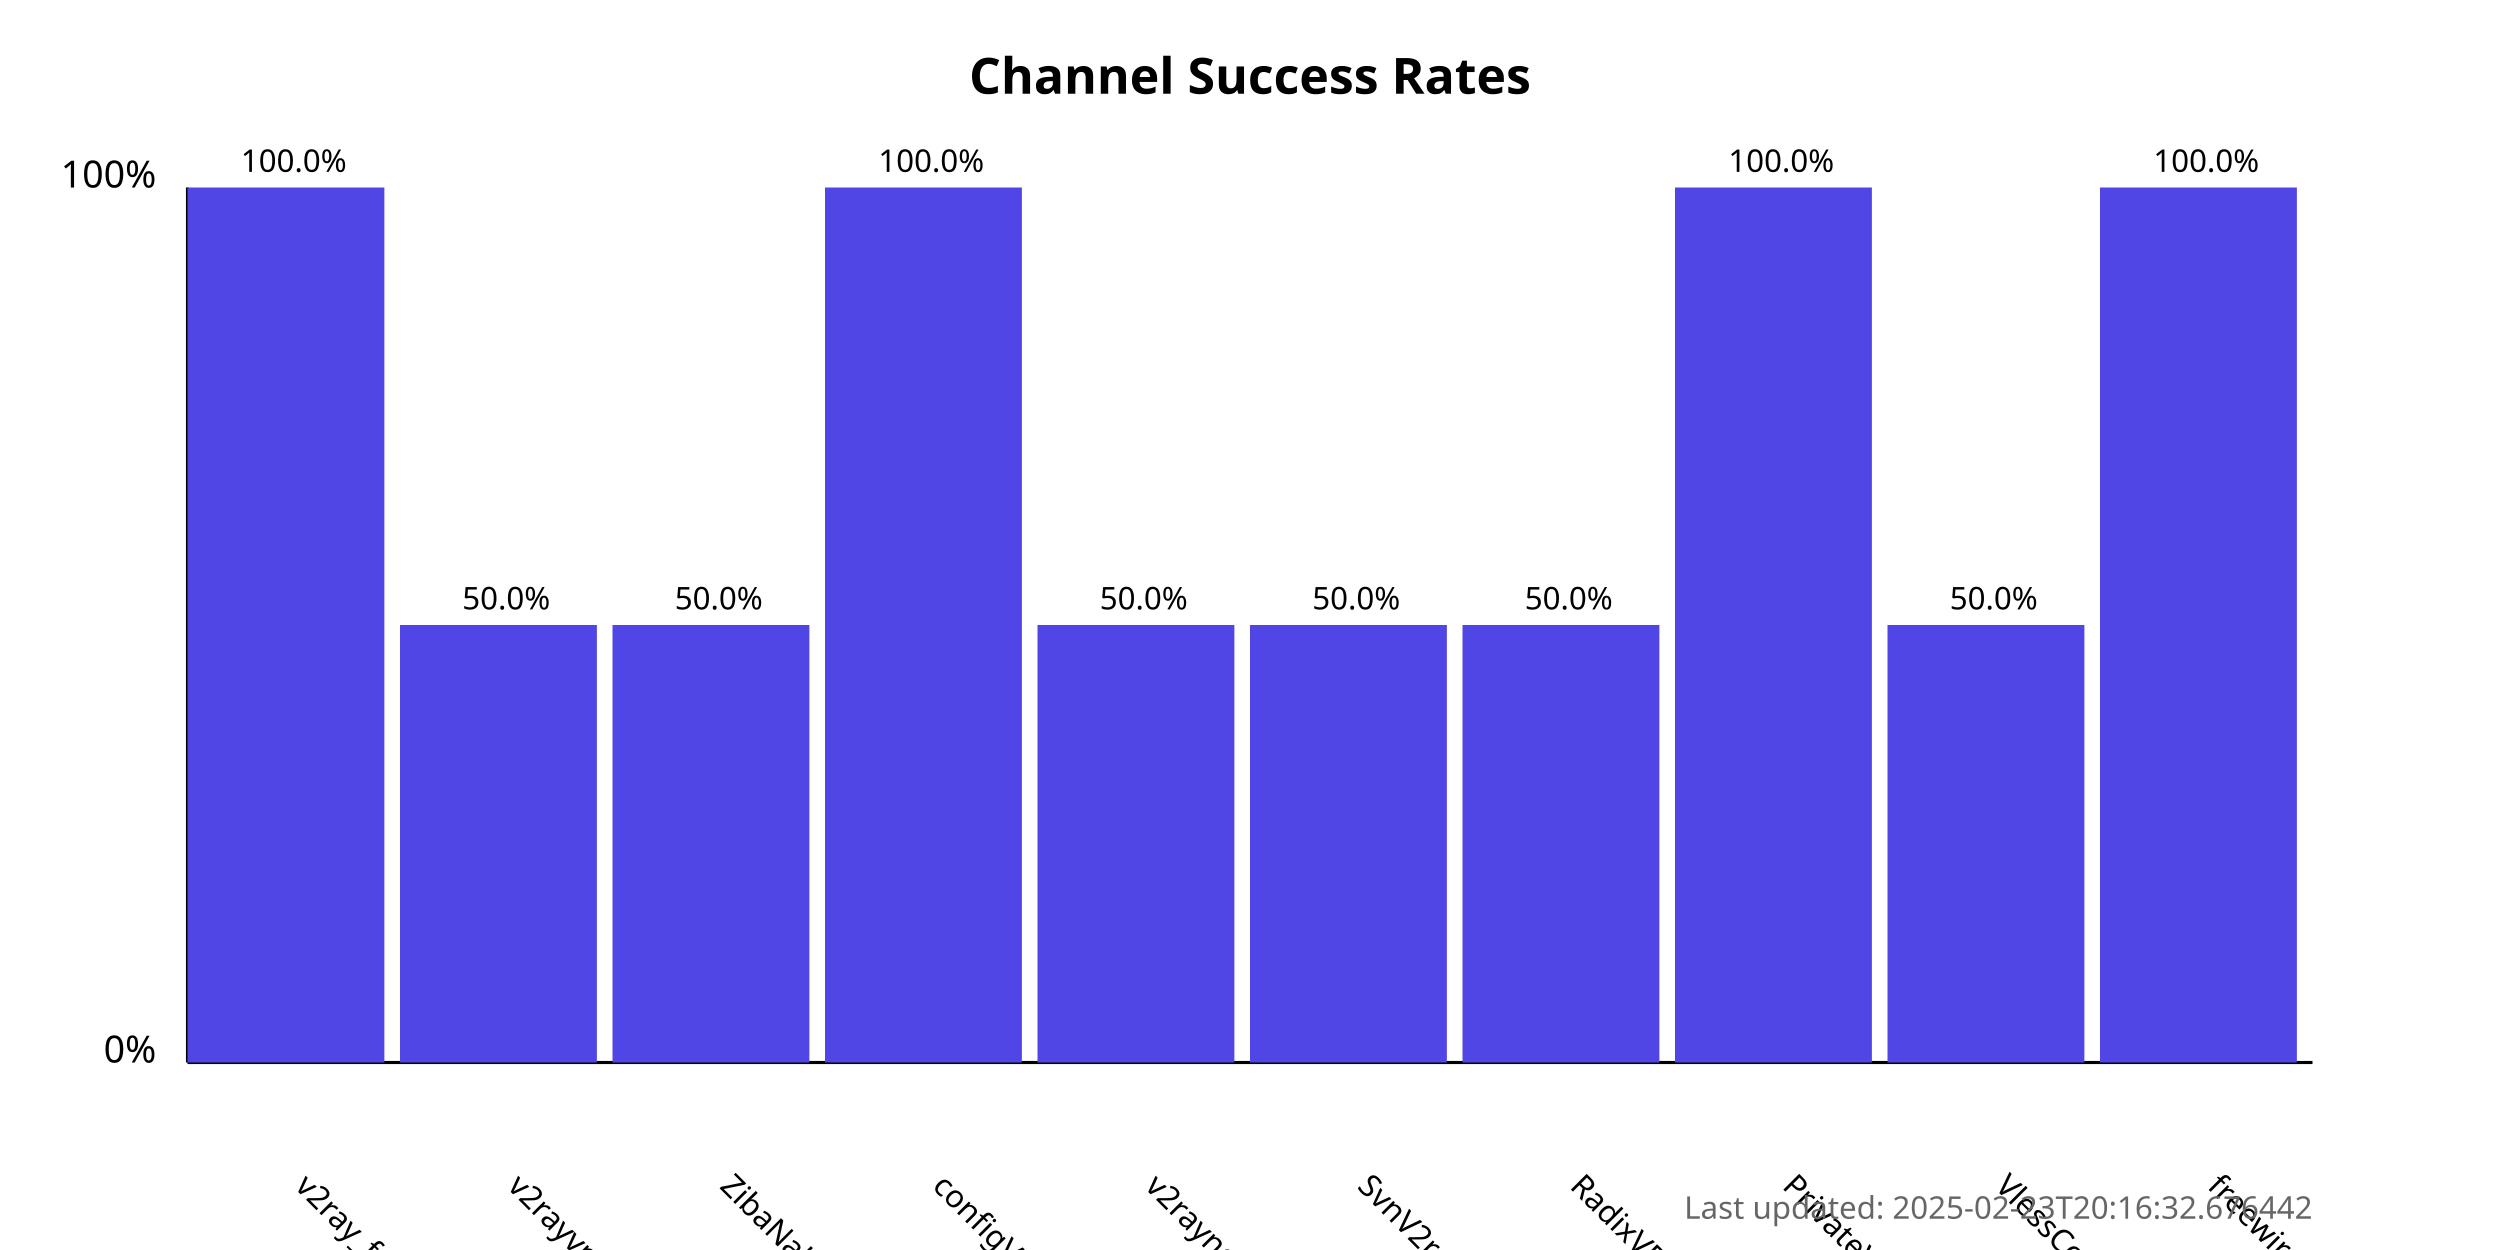
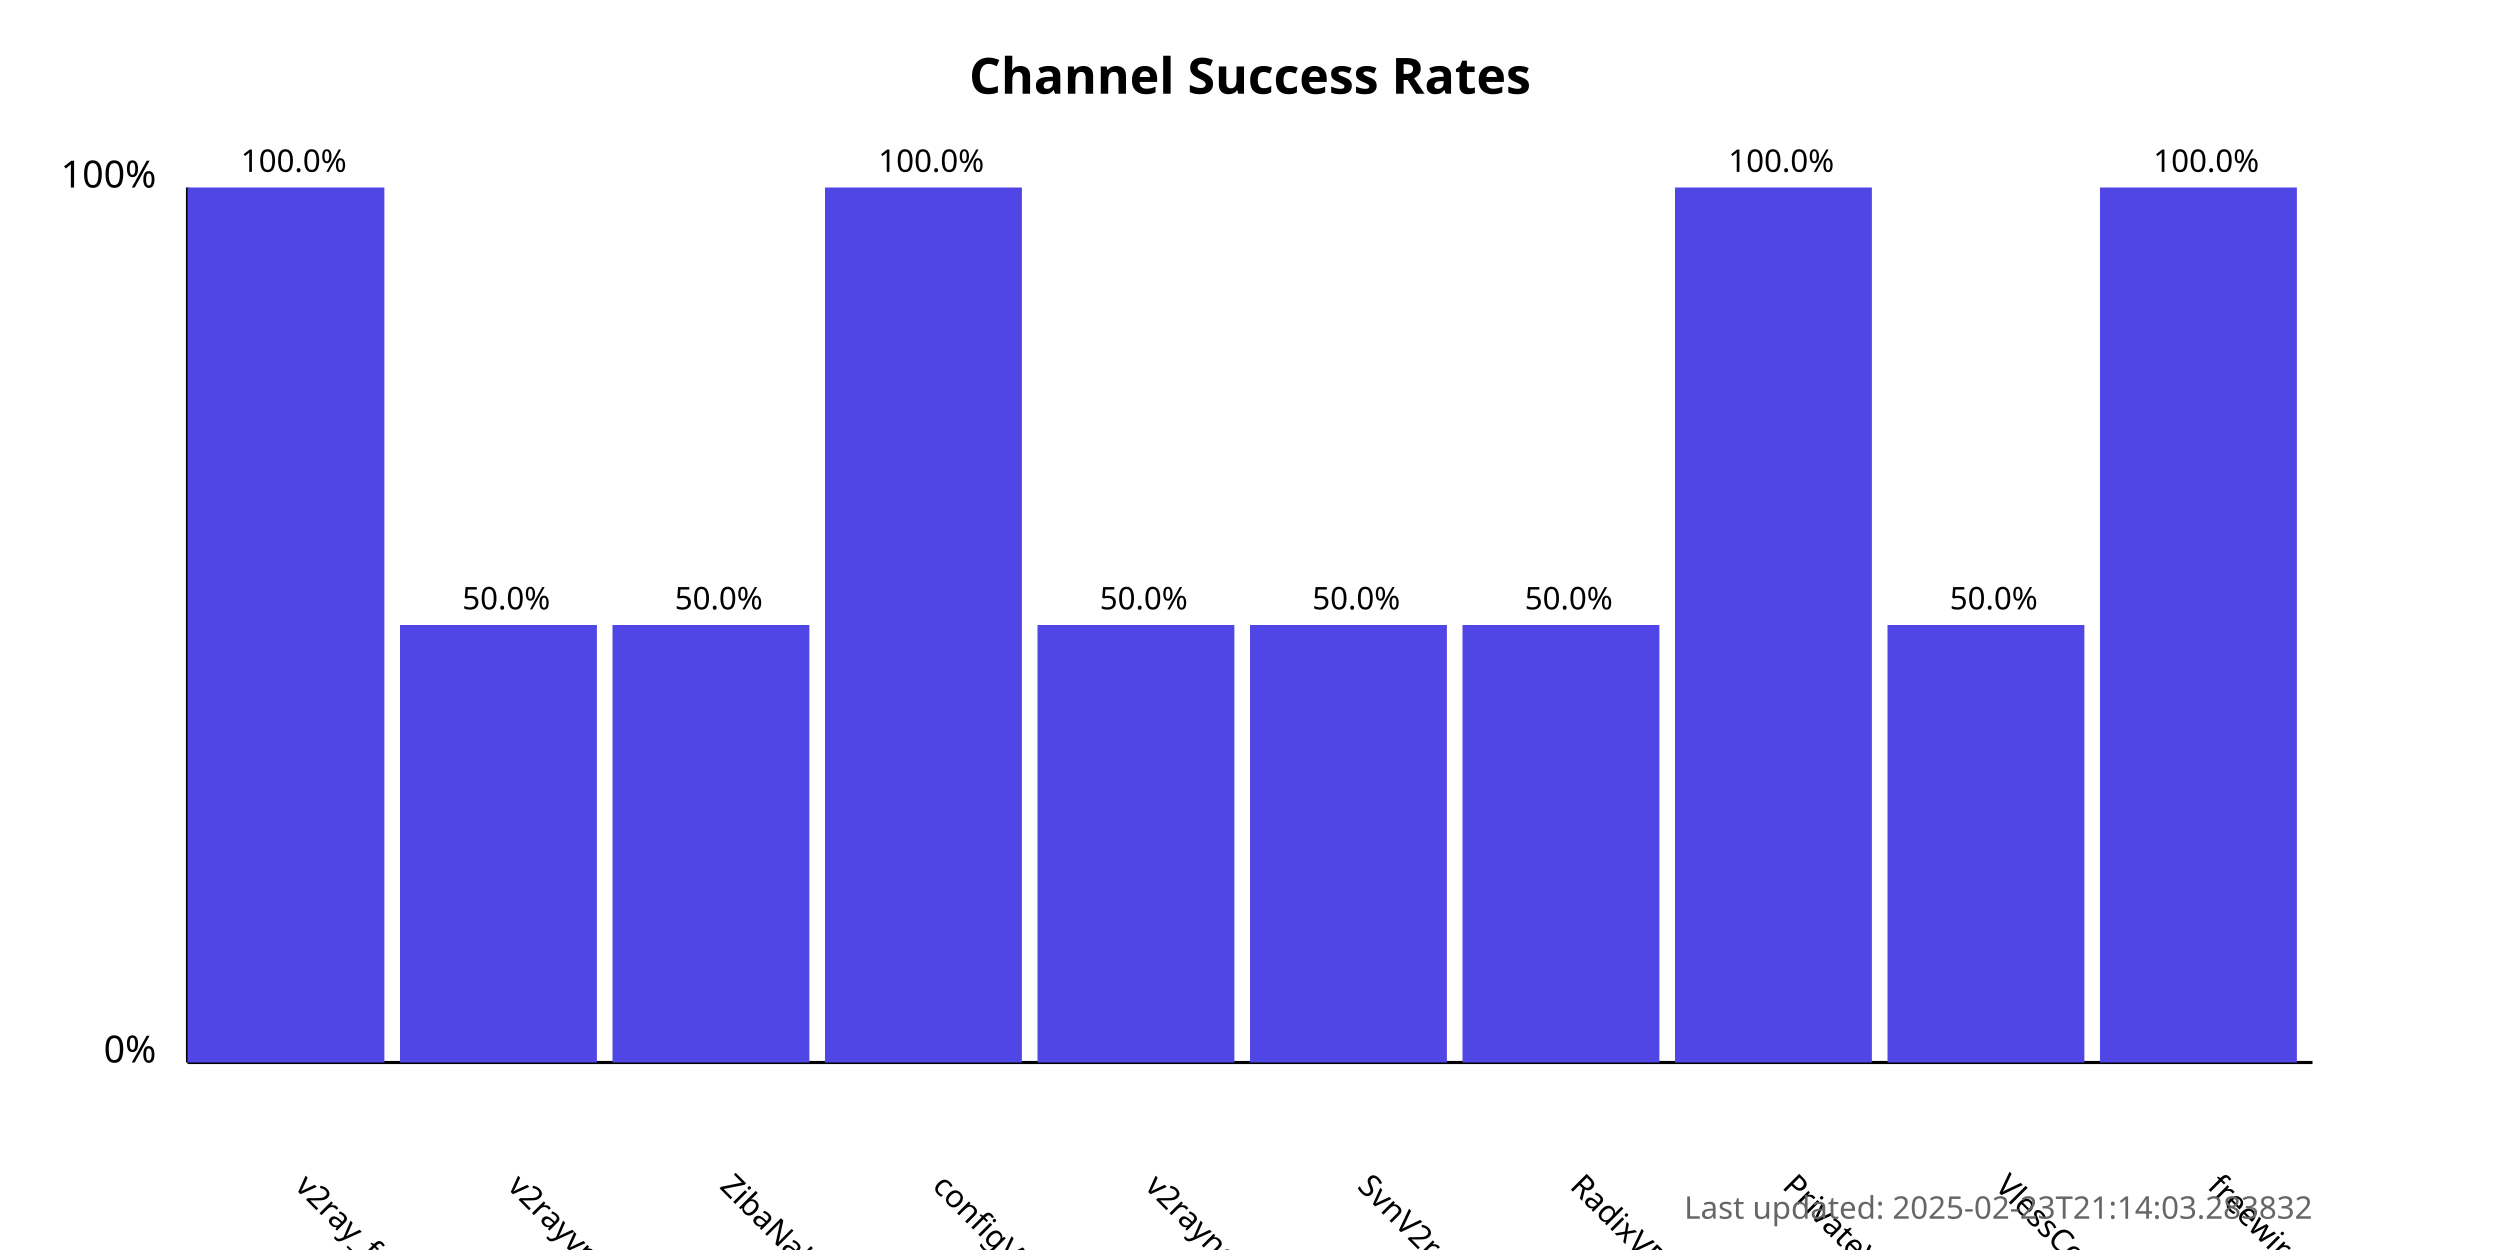
<svg xmlns="http://www.w3.org/2000/svg" width="800" height="400">
  <style>
            .chart-title { font: bold 16px sans-serif; }
            .axis-label { font: 12px sans-serif; }
            .tick-label { font: 10px sans-serif; }
            .bar { fill: #4f46e5; }
            .bar:hover { fill: #6366f1; }
            .timestamp { font: 10px sans-serif; fill: #666; }
        </style>
  <text x="400.0" y="30" text-anchor="middle" class="chart-title">
            Channel Success Rates
        </text>
  <line x1="60" y1="340" x2="60" y2="60" stroke="black" stroke-width="1" />
  <line x1="60" y1="340" x2="740" y2="340" stroke="black" stroke-width="1" />
  <text x="50" y="340" text-anchor="end" class="axis-label">0%</text>
  <text x="50" y="60" text-anchor="end" class="axis-label">100%</text>
  <g>
    <rect x="60" y="60.0" width="63.0" height="280.0" class="bar" />
    <text x="94.0" y="380" transform="rotate(45, 94.0, 380)" text-anchor="start" class="tick-label">
                v2ray_free_conf
            </text>
    <text x="94.0" y="55.0" text-anchor="middle" class="tick-label">
                100.0%
            </text>
  </g>
  <g>
    <rect x="128.0" y="200.0" width="63.0" height="140.0" class="bar" />
    <text x="162.0" y="380" transform="rotate(45, 162.0, 380)" text-anchor="start" class="tick-label">
                v2rayvpno
            </text>
    <text x="162.0" y="195.0" text-anchor="middle" class="tick-label">
                50.0%
            </text>
  </g>
  <g>
    <rect x="196.0" y="200.0" width="63.0" height="140.0" class="bar" />
    <text x="230.0" y="380" transform="rotate(45, 230.0, 380)" text-anchor="start" class="tick-label">
                ZibaNabz
            </text>
    <text x="230.0" y="195.0" text-anchor="middle" class="tick-label">
                50.0%
            </text>
  </g>
  <g>
    <rect x="264.0" y="60.0" width="63.0" height="280.0" class="bar" />
    <text x="298.0" y="380" transform="rotate(45, 298.0, 380)" text-anchor="start" class="tick-label">
                configV2rayForFree
            </text>
    <text x="298.0" y="55.0" text-anchor="middle" class="tick-label">
                100.0%
            </text>
  </g>
  <g>
    <rect x="332.0" y="200.0" width="63.0" height="140.0" class="bar" />
    <text x="366.0" y="380" transform="rotate(45, 366.0, 380)" text-anchor="start" class="tick-label">
                v2rayngvpn
            </text>
    <text x="366.0" y="195.0" text-anchor="middle" class="tick-label">
                50.0%
            </text>
  </g>
  <g>
    <rect x="400.0" y="200.0" width="63.0" height="140.0" class="bar" />
    <text x="434.0" y="380" transform="rotate(45, 434.0, 380)" text-anchor="start" class="tick-label">
                SvnV2ray
            </text>
    <text x="434.0" y="195.0" text-anchor="middle" class="tick-label">
                50.0%
            </text>
  </g>
  <g>
    <rect x="468.0" y="200.0" width="63.0" height="140.0" class="bar" />
    <text x="502.0" y="380" transform="rotate(45, 502.0, 380)" text-anchor="start" class="tick-label">
                RadixVPN
            </text>
    <text x="502.0" y="195.0" text-anchor="middle" class="tick-label">
                50.0%
            </text>
  </g>
  <g>
    <rect x="536.0" y="60.0" width="63.0" height="280.0" class="bar" />
    <text x="570.0" y="380" transform="rotate(45, 570.0, 380)" text-anchor="start" class="tick-label">
                PrivateVPNs
            </text>
    <text x="570.0" y="55.0" text-anchor="middle" class="tick-label">
                100.0%
            </text>
  </g>
  <g>
    <rect x="604.0" y="200.0" width="63.0" height="140.0" class="bar" />
    <text x="638.0" y="380" transform="rotate(45, 638.0, 380)" text-anchor="start" class="tick-label">
                VlessConfig
            </text>
    <text x="638.0" y="195.0" text-anchor="middle" class="tick-label">
                50.0%
            </text>
  </g>
  <g>
    <rect x="672.0" y="60.0" width="63.0" height="280.0" class="bar" />
    <text x="706.0" y="380" transform="rotate(45, 706.0, 380)" text-anchor="start" class="tick-label">
                freewireguard
            </text>
    <text x="706.0" y="55.0" text-anchor="middle" class="tick-label">
                100.0%
            </text>
  </g>
  <text x="740" y="390" text-anchor="end" class="timestamp">
-             Last updated: 2025-02-23T20:16:32.676442
+             Last updated: 2025-02-23T21:14:03.283832
        </text>
</svg>
